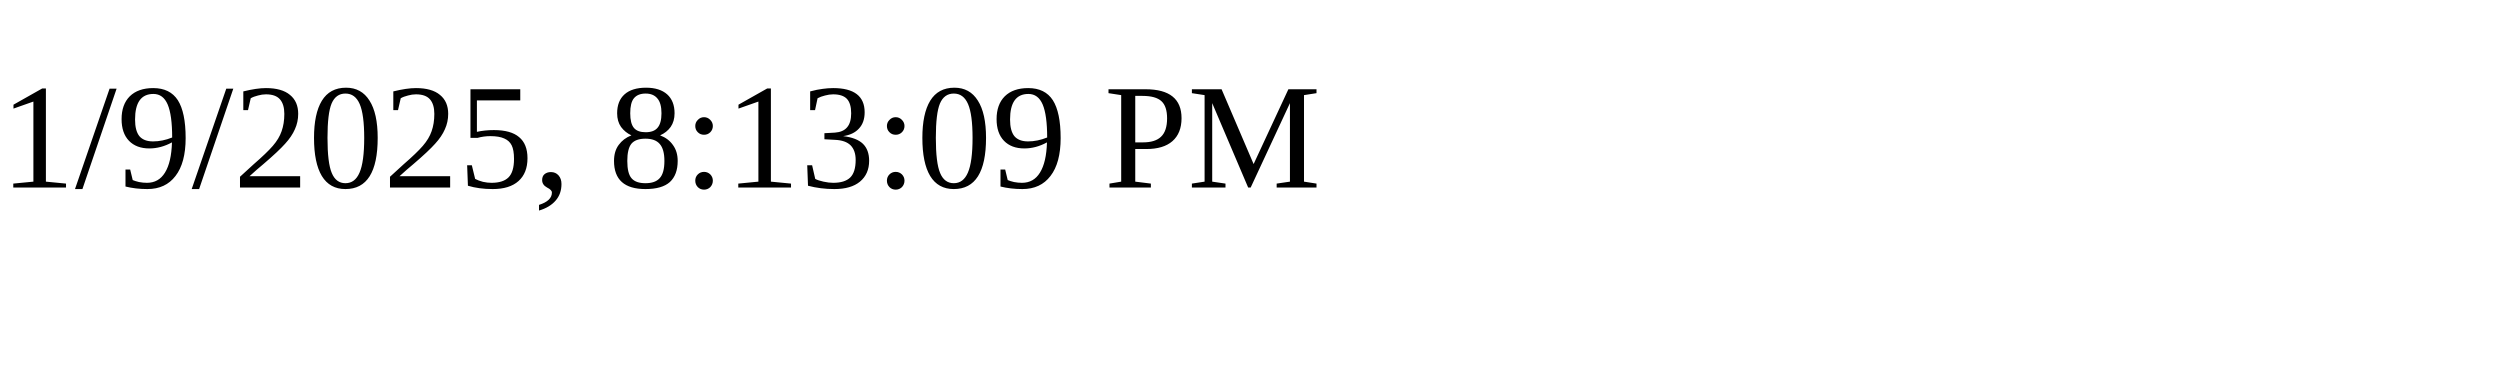
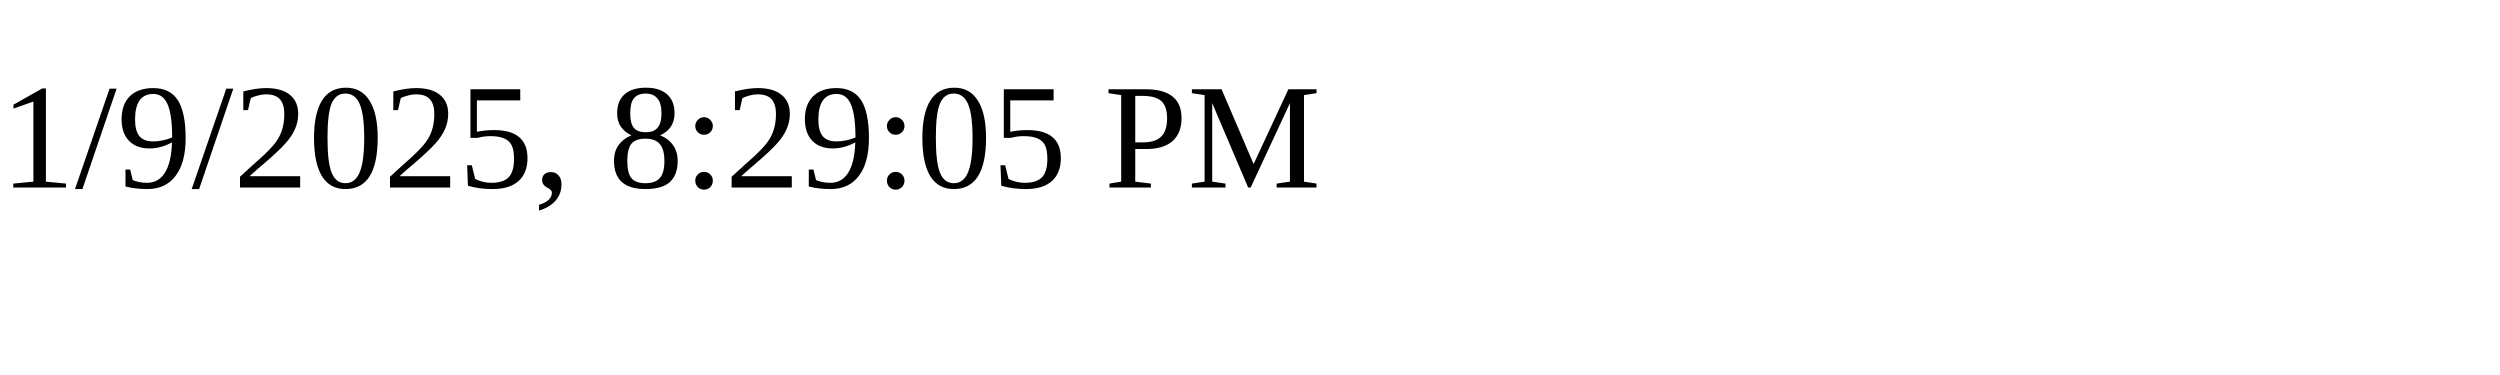
<svg xmlns="http://www.w3.org/2000/svg" height="30" width="200">
-   <text x="0" y="15">1/9/2025, 8:13:09 PM</text>
+   <text x="0" y="15">1/9/2025, 8:29:05 PM</text>
</svg>
